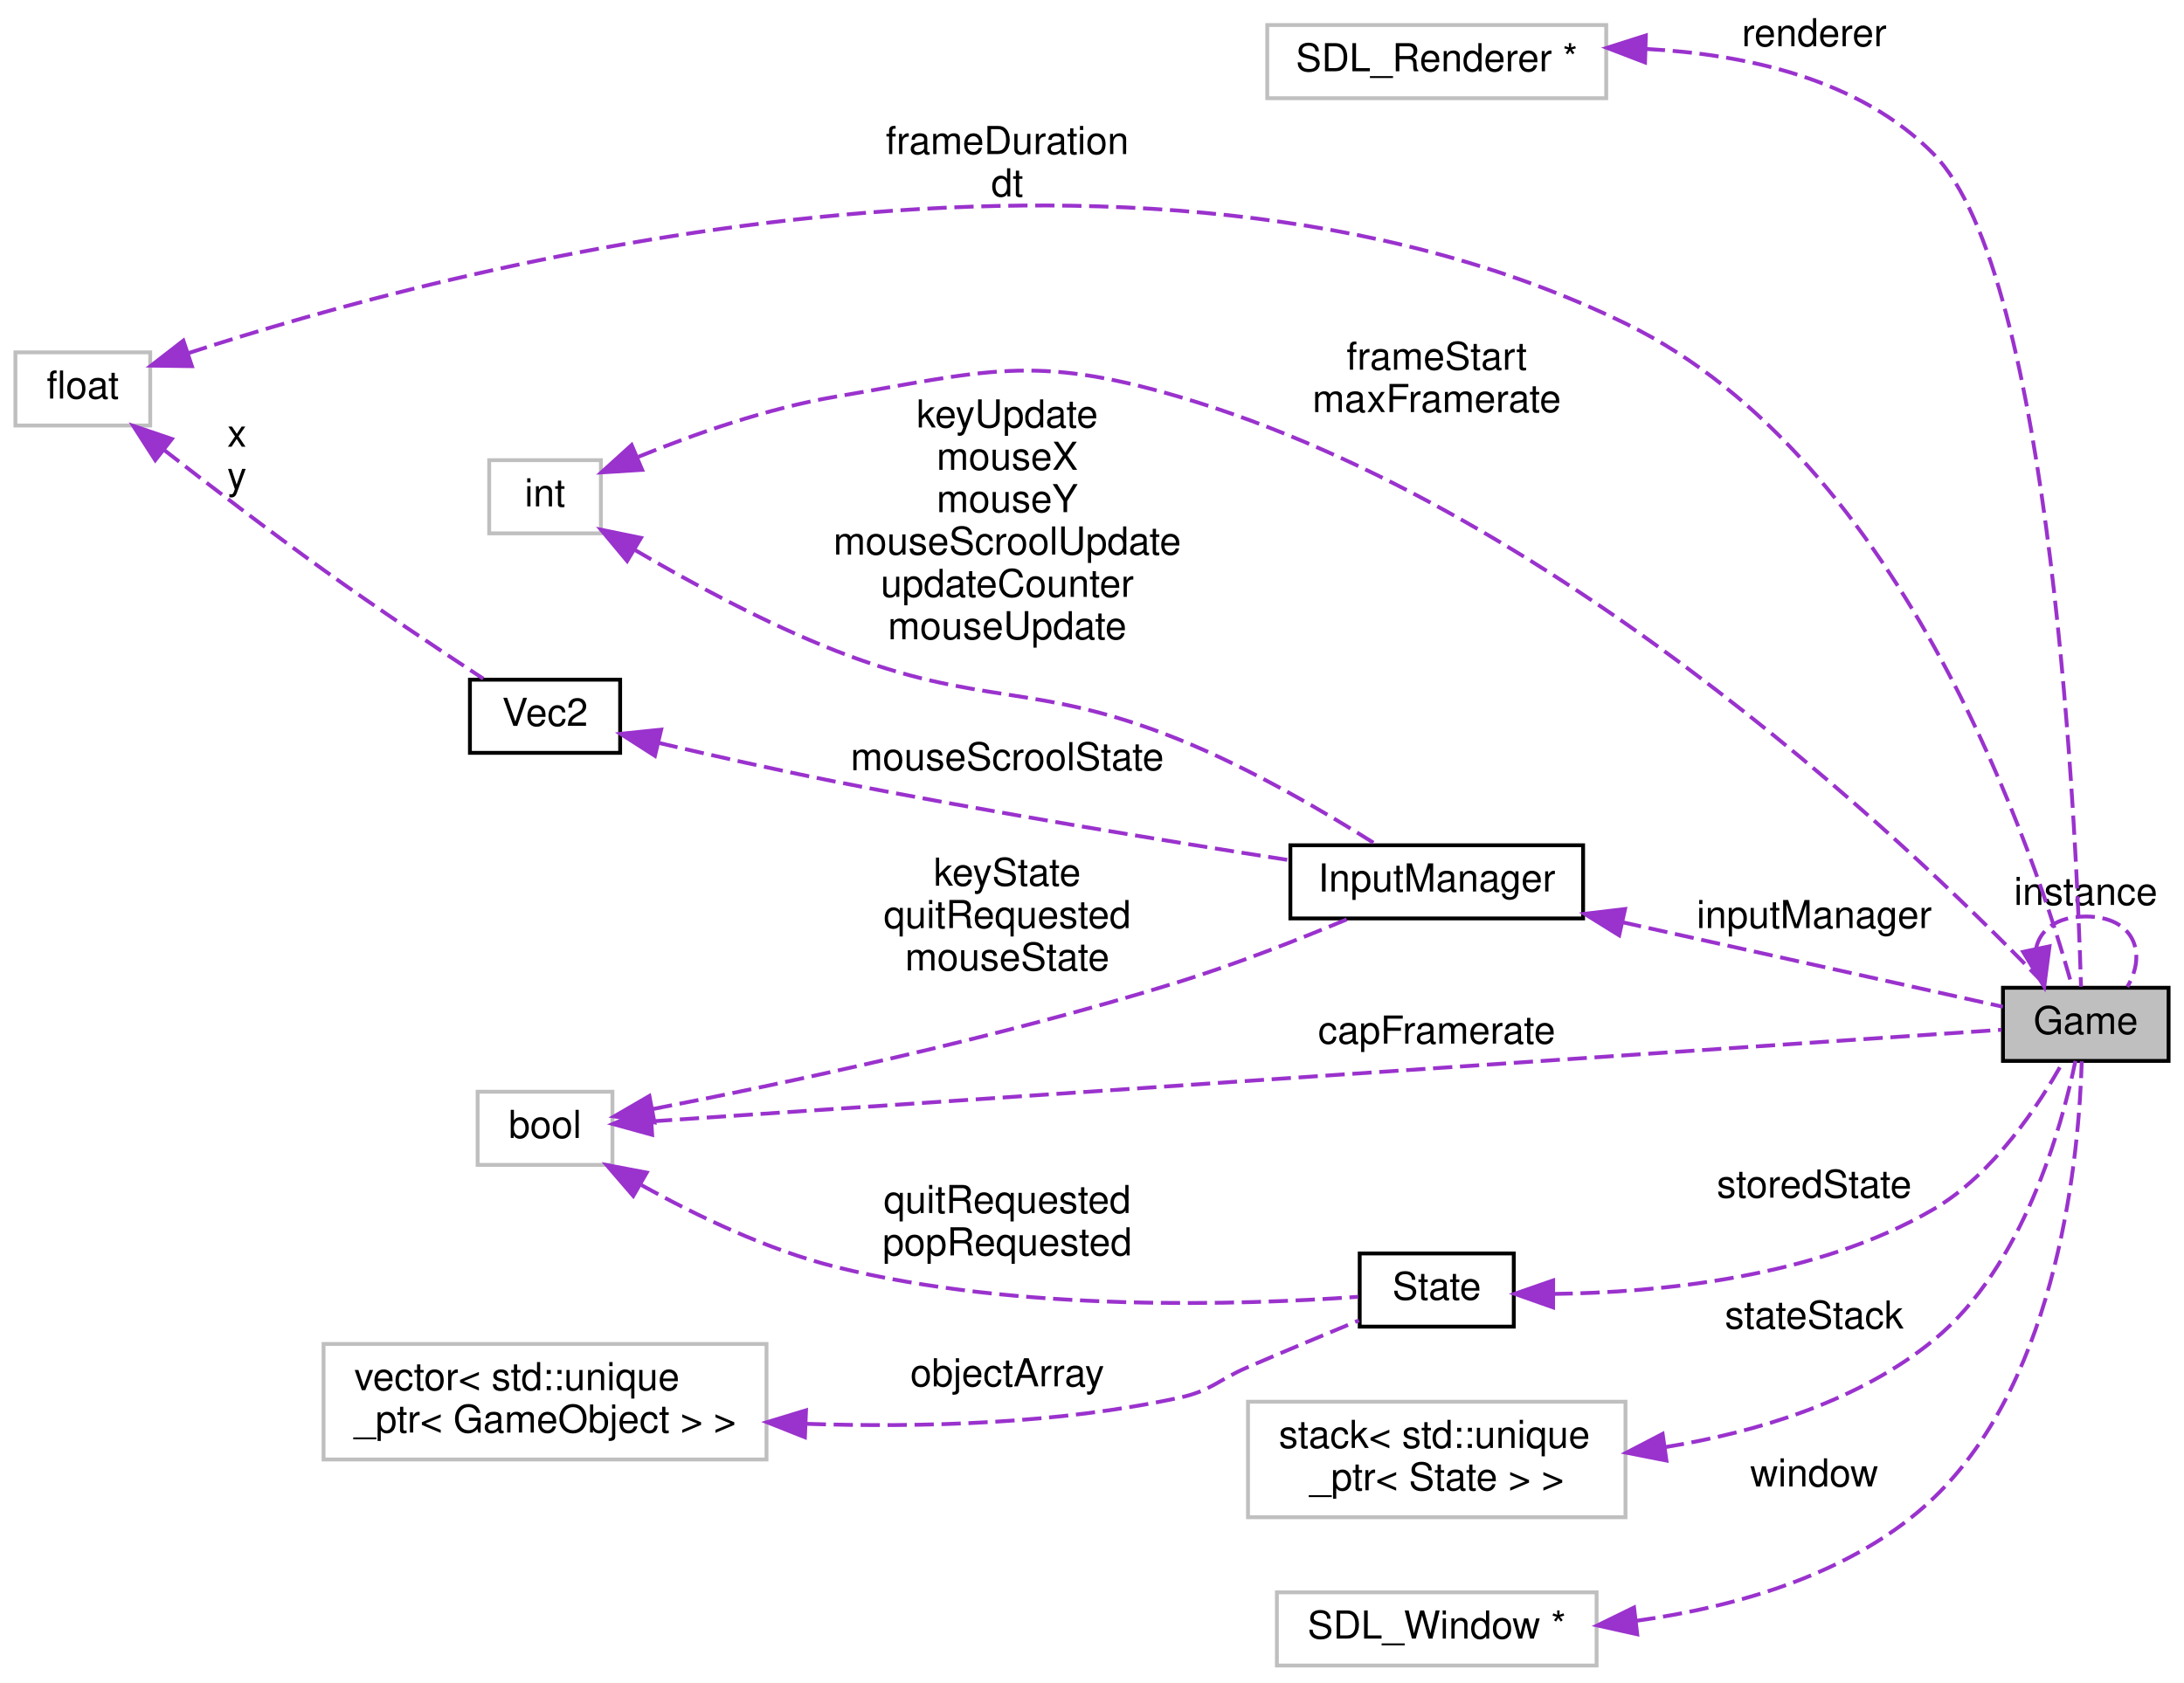
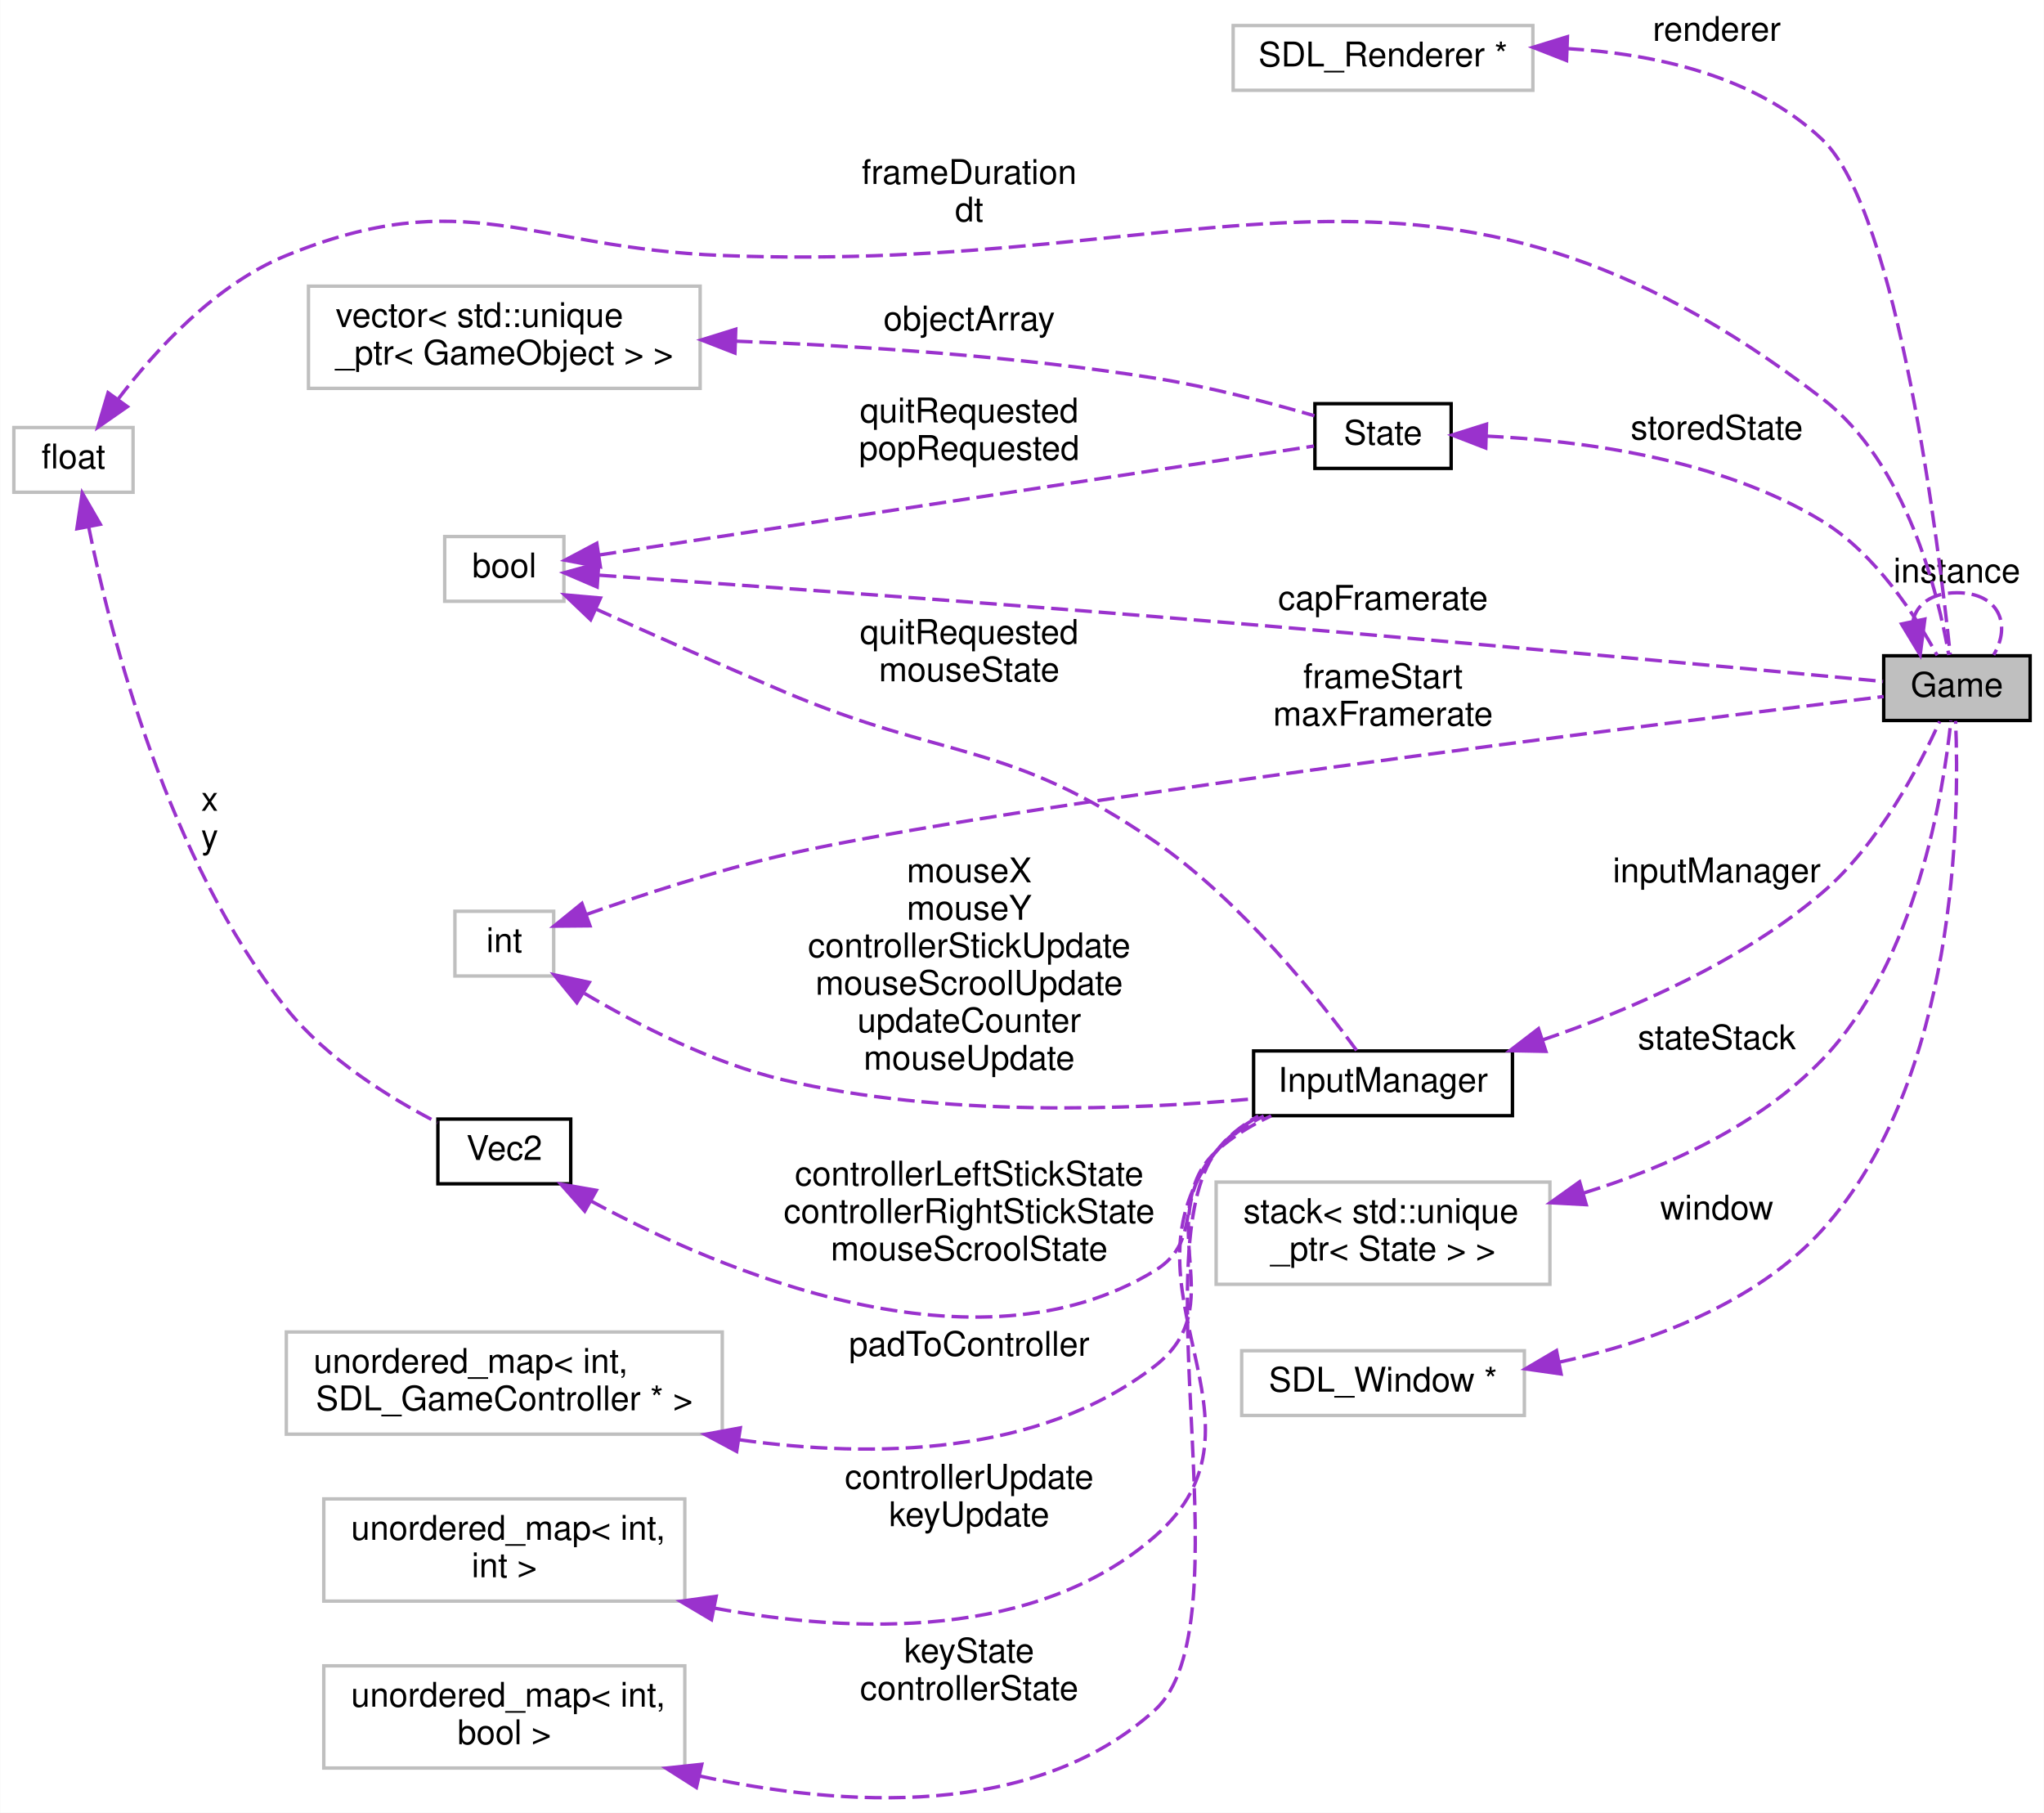
- <svg xmlns="http://www.w3.org/2000/svg" xmlns:xlink="http://www.w3.org/1999/xlink" width="567pt" height="437pt" viewBox="0.00 0.00 567.00 437.00">
-   <g id="graph0" class="graph" transform="scale(1 1) rotate(0) translate(4 433)">
-     <polygon fill="white" stroke="none" points="-4,4 -4,-433 563,-433 563,4 -4,4" />
+ <svg xmlns="http://www.w3.org/2000/svg" xmlns:xlink="http://www.w3.org/1999/xlink" width="600pt" height="532pt" viewBox="0.00 0.00 600.00 532.12">
+   <g id="graph0" class="graph" transform="scale(1 1) rotate(0) translate(4 528.118)">
+     <polygon fill="white" stroke="none" points="-4,4 -4,-528.118 596,-528.118 596,4 -4,4" />
    <g id="node1" class="node">
-       <polygon fill="#bfbfbf" stroke="black" points="516,-157.5 516,-176.5 559,-176.5 559,-157.5 516,-157.5" />
-       <text text-anchor="middle" x="537.5" y="-164.5" font-family="Helvetica,sans-Serif" font-size="10.00">Game</text>
+       <polygon fill="#bfbfbf" stroke="black" points="549,-316.618 549,-335.618 592,-335.618 592,-316.618 549,-316.618" />
+       <text text-anchor="middle" x="570.5" y="-323.618" font-family="Helvetica,sans-Serif" font-size="10.00">Game</text>
    </g>
    <g id="edge2" class="edge">
-       <path fill="none" stroke="#9a32cd" stroke-dasharray="5,2" d="M524.609,-186.766C525.622,-191.497 529.919,-195 537.5,-195 549.941,-195 553.538,-185.565 548.289,-176.757" />
-       <polygon fill="#9a32cd" stroke="#9a32cd" points="528.081,-187.263 526.711,-176.757 521.23,-185.824 528.081,-187.263" />
-       <text text-anchor="middle" x="537.5" y="-198" font-family="Helvetica,sans-Serif" font-size="10.00"> instance</text>
+       <path fill="none" stroke="#9a32cd" stroke-dasharray="5,2" d="M557.609,-345.884C558.622,-350.614 562.919,-354.118 570.5,-354.118 582.941,-354.118 586.538,-344.683 581.289,-335.875" />
+       <polygon fill="#9a32cd" stroke="#9a32cd" points="561.081,-346.38 559.711,-335.875 554.23,-344.942 561.081,-346.38" />
+       <text text-anchor="middle" x="570.5" y="-357.118" font-family="Helvetica,sans-Serif" font-size="10.00"> instance</text>
    </g>
    <g id="node2" class="node">
-       <polygon fill="white" stroke="#bfbfbf" points="325,-407.5 325,-426.5 413,-426.5 413,-407.5 325,-407.5" />
-       <text text-anchor="middle" x="369" y="-414.5" font-family="Helvetica,sans-Serif" font-size="10.00">SDL_Renderer *</text>
+       <polygon fill="white" stroke="#bfbfbf" points="358,-501.618 358,-520.618 446,-520.618 446,-501.618 358,-501.618" />
+       <text text-anchor="middle" x="402" y="-508.618" font-family="Helvetica,sans-Serif" font-size="10.00">SDL_Renderer *</text>
    </g>
    <g id="edge1" class="edge">
-       <path fill="none" stroke="#9a32cd" stroke-dasharray="5,2" d="M423.276,-420.287C449.199,-418.927 478.825,-412.496 498,-393 528.84,-361.644 535.125,-215.999 536.267,-176.76" />
-       <polygon fill="#9a32cd" stroke="#9a32cd" points="423.076,-416.791 413.181,-420.579 423.279,-423.788 423.076,-416.791" />
-       <text text-anchor="middle" x="467" y="-421" font-family="Helvetica,sans-Serif" font-size="10.00"> renderer</text>
+       <path fill="none" stroke="#9a32cd" stroke-dasharray="5,2" d="M456.03,-513.851C481.748,-512.319 511.265,-505.901 531,-487.118 553.275,-465.917 565.212,-367.656 568.53,-335.984" />
+       <polygon fill="#9a32cd" stroke="#9a32cd" points="455.885,-510.354 446.021,-514.22 456.143,-517.349 455.885,-510.354" />
+       <text text-anchor="middle" x="500" y="-516.118" font-family="Helvetica,sans-Serif" font-size="10.00"> renderer</text>
    </g>
    <g id="node3" class="node">
-       <polygon fill="white" stroke="#bfbfbf" points="0,-322.5 0,-341.5 35,-341.5 35,-322.5 0,-322.5" />
-       <text text-anchor="middle" x="17.5" y="-329.5" font-family="Helvetica,sans-Serif" font-size="10.00">float</text>
+       <polygon fill="white" stroke="#bfbfbf" points="0,-383.618 0,-402.618 35,-402.618 35,-383.618 0,-383.618" />
+       <text text-anchor="middle" x="17.5" y="-390.618" font-family="Helvetica,sans-Serif" font-size="10.00">float</text>
    </g>
    <g id="edge3" class="edge">
-       <path fill="none" stroke="#9a32cd" stroke-dasharray="5,2" d="M44.944,-341.31C111.608,-363.116 290.309,-411.131 418,-349 490.894,-313.532 524.931,-209.268 533.964,-176.78" />
-       <polygon fill="#9a32cd" stroke="#9a32cd" points="45.826,-337.914 35.232,-338.056 43.602,-344.552 45.826,-337.914" />
-       <text text-anchor="middle" x="257.5" y="-393" font-family="Helvetica,sans-Serif" font-size="10.00"> frameDuration</text>
-       <text text-anchor="middle" x="257.5" y="-382" font-family="Helvetica,sans-Serif" font-size="10.00">dt</text>
+       <path fill="none" stroke="#9a32cd" stroke-dasharray="5,2" d="M30.584,-410.914C41.555,-425.349 59.176,-444.642 80,-453.118 132.692,-474.563 151.155,-455.352 208,-453.118 352.652,-447.431 416.078,-499.149 531,-411.118 555.692,-392.203 565.002,-353.848 568.114,-335.852" />
+       <polygon fill="#9a32cd" stroke="#9a32cd" points="33.337,-408.748 24.642,-402.694 27.663,-412.849 33.337,-408.748" />
+       <text text-anchor="middle" x="280.5" y="-474.118" font-family="Helvetica,sans-Serif" font-size="10.00"> frameDuration</text>
+       <text text-anchor="middle" x="280.5" y="-463.118" font-family="Helvetica,sans-Serif" font-size="10.00">dt</text>
    </g>
    <g id="node8" class="node">
      <g id="a_node8">
        <a xlink:href="classVec2.html" target="_top" xlink:title="Classe que modela um vetor(no sentido físico) ">
-           <polygon fill="white" stroke="black" points="118,-237.5 118,-256.5 157,-256.5 157,-237.5 118,-237.5" />
-           <text text-anchor="middle" x="137.5" y="-244.5" font-family="Helvetica,sans-Serif" font-size="10.00">Vec2</text>
+           <polygon fill="white" stroke="black" points="124.5,-180.618 124.5,-199.618 163.5,-199.618 163.5,-180.618 124.5,-180.618" />
+           <text text-anchor="middle" x="144" y="-187.618" font-family="Helvetica,sans-Serif" font-size="10.00">Vec2</text>
        </a>
      </g>
    </g>
    <g id="edge9" class="edge">
-       <path fill="none" stroke="#9a32cd" stroke-dasharray="5,2" d="M38.559,-316.182C50.469,-306.914 65.942,-295.085 80,-285 93.831,-275.077 109.979,-264.294 121.462,-256.758" />
-       <polygon fill="#9a32cd" stroke="#9a32cd" points="36.309,-313.499 30.589,-322.416 40.622,-319.012 36.309,-313.499" />
-       <text text-anchor="middle" x="57.5" y="-317" font-family="Helvetica,sans-Serif" font-size="10.00"> x</text>
-       <text text-anchor="middle" x="57.5" y="-306" font-family="Helvetica,sans-Serif" font-size="10.00">y</text>
+       <path fill="none" stroke="#9a32cd" stroke-dasharray="5,2" d="M21.984,-373.375C28.532,-340.935 45.261,-275.622 80,-232.118 91.894,-217.223 110.525,-205.727 124.447,-198.558" />
+       <polygon fill="#9a32cd" stroke="#9a32cd" points="18.51,-372.911 20.08,-383.389 25.386,-374.219 18.51,-372.911" />
+       <text text-anchor="middle" x="57.5" y="-290.118" font-family="Helvetica,sans-Serif" font-size="10.00"> x</text>
+       <text text-anchor="middle" x="57.5" y="-279.118" font-family="Helvetica,sans-Serif" font-size="10.00">y</text>
    </g>
    <g id="node4" class="node">
-       <polygon fill="white" stroke="#bfbfbf" points="320,-39 320,-69 418,-69 418,-39 320,-39" />
-       <text text-anchor="start" x="328" y="-57" font-family="Helvetica,sans-Serif" font-size="10.00">stack&lt; std::unique</text>
-       <text text-anchor="middle" x="369" y="-46" font-family="Helvetica,sans-Serif" font-size="10.00">_ptr&lt; State &gt; &gt;</text>
+       <polygon fill="white" stroke="#bfbfbf" points="353,-151.118 353,-181.118 451,-181.118 451,-151.118 353,-151.118" />
+       <text text-anchor="start" x="361" y="-169.118" font-family="Helvetica,sans-Serif" font-size="10.00">stack&lt; std::unique</text>
+       <text text-anchor="middle" x="402" y="-158.118" font-family="Helvetica,sans-Serif" font-size="10.00">_ptr&lt; State &gt; &gt;</text>
    </g>
    <g id="edge4" class="edge">
-       <path fill="none" stroke="#9a32cd" stroke-dasharray="5,2" d="M428.239,-57.2C452.026,-61.096 478.474,-69.057 498,-85 521.268,-103.998 531.247,-140.293 534.814,-157.5" />
-       <polygon fill="#9a32cd" stroke="#9a32cd" points="428.631,-53.72 418.236,-55.767 427.639,-60.65 428.631,-53.72" />
-       <text text-anchor="middle" x="467" y="-88" font-family="Helvetica,sans-Serif" font-size="10.00"> stateStack</text>
+       <path fill="none" stroke="#9a32cd" stroke-dasharray="5,2" d="M460.989,-177.937C485.374,-185.516 512.352,-197.715 531,-217.118 558.675,-245.912 566.588,-295.805 568.74,-316.595" />
+       <polygon fill="#9a32cd" stroke="#9a32cd" points="461.666,-174.489 451.087,-175.061 459.713,-181.211 461.666,-174.489" />
+       <text text-anchor="middle" x="500" y="-220.118" font-family="Helvetica,sans-Serif" font-size="10.00"> stateStack</text>
    </g>
    <g id="node5" class="node">
-       <polygon fill="white" stroke="#bfbfbf" points="123,-294.5 123,-313.5 152,-313.5 152,-294.5 123,-294.5" />
-       <text text-anchor="middle" x="137.5" y="-301.5" font-family="Helvetica,sans-Serif" font-size="10.00">int</text>
+       <polygon fill="white" stroke="#bfbfbf" points="129.5,-241.618 129.5,-260.618 158.5,-260.618 158.5,-241.618 129.5,-241.618" />
+       <text text-anchor="middle" x="144" y="-248.618" font-family="Helvetica,sans-Serif" font-size="10.00">int</text>
    </g>
    <g id="edge5" class="edge">
-       <path fill="none" stroke="#9a32cd" stroke-dasharray="5,2" d="M161.731,-314.376C176.165,-320.246 195.284,-326.997 213,-330 251.999,-336.61 264.047,-341.147 302,-330 403.327,-300.24 498.378,-207.162 527.451,-176.733" />
-       <polygon fill="#9a32cd" stroke="#9a32cd" points="162.71,-310.99 152.136,-310.324 159.986,-317.439 162.71,-310.99" />
-       <text text-anchor="middle" x="369" y="-337" font-family="Helvetica,sans-Serif" font-size="10.00"> frameStart</text>
-       <text text-anchor="middle" x="369" y="-326" font-family="Helvetica,sans-Serif" font-size="10.00">maxFramerate</text>
+       <path fill="none" stroke="#9a32cd" stroke-dasharray="5,2" d="M168.169,-259.707C184.211,-265.369 206.164,-272.554 226,-277.118 288.521,-291.502 484.8,-315.872 548.973,-323.652" />
+       <polygon fill="#9a32cd" stroke="#9a32cd" points="169.156,-256.343 158.562,-256.25 166.786,-262.93 169.156,-256.343" />
+       <text text-anchor="middle" x="402" y="-326.118" font-family="Helvetica,sans-Serif" font-size="10.00"> frameStart</text>
+       <text text-anchor="middle" x="402" y="-315.118" font-family="Helvetica,sans-Serif" font-size="10.00">maxFramerate</text>
    </g>
    <g id="node7" class="node">
      <g id="a_node7">
        <a xlink:href="classInputManager.html" target="_top" xlink:title="Classe que organiza entradas do usuário. ">
-           <polygon fill="white" stroke="black" points="331,-194.5 331,-213.5 407,-213.5 407,-194.5 331,-194.5" />
-           <text text-anchor="middle" x="369" y="-201.5" font-family="Helvetica,sans-Serif" font-size="10.00">InputManager</text>
+           <polygon fill="white" stroke="black" points="364,-200.618 364,-219.618 440,-219.618 440,-200.618 364,-200.618" />
+           <text text-anchor="middle" x="402" y="-207.618" font-family="Helvetica,sans-Serif" font-size="10.00">InputManager</text>
        </a>
      </g>
    </g>
    <g id="edge10" class="edge">
-       <path fill="none" stroke="#9a32cd" stroke-dasharray="5,2" d="M160.744,-290.232C175.211,-281.743 194.719,-271.15 213,-264 251.049,-249.119 264.089,-256.227 302,-241 320.65,-233.509 340.582,-221.756 353.602,-213.511" />
-       <polygon fill="#9a32cd" stroke="#9a32cd" points="158.811,-287.31 152.029,-295.449 162.407,-293.316 158.811,-287.31" />
-       <text text-anchor="middle" x="257.5" y="-322" font-family="Helvetica,sans-Serif" font-size="10.00"> keyUpdate</text>
-       <text text-anchor="middle" x="257.5" y="-311" font-family="Helvetica,sans-Serif" font-size="10.00">mouseX</text>
-       <text text-anchor="middle" x="257.5" y="-300" font-family="Helvetica,sans-Serif" font-size="10.00">mouseY</text>
-       <text text-anchor="middle" x="257.5" y="-289" font-family="Helvetica,sans-Serif" font-size="10.00">mouseScroolUpdate</text>
-       <text text-anchor="middle" x="257.5" y="-278" font-family="Helvetica,sans-Serif" font-size="10.00">updateCounter</text>
-       <text text-anchor="middle" x="257.5" y="-267" font-family="Helvetica,sans-Serif" font-size="10.00">mouseUpdate</text>
+       <path fill="none" stroke="#9a32cd" stroke-dasharray="5,2" d="M167.52,-236.524C183.214,-227.246 205.018,-216.079 226,-211.118 272.568,-200.106 328.075,-202.265 363.896,-205.557" />
+       <polygon fill="#9a32cd" stroke="#9a32cd" points="165.302,-233.778 158.6,-241.984 168.957,-239.748 165.302,-233.778" />
+       <text text-anchor="middle" x="280.5" y="-269.118" font-family="Helvetica,sans-Serif" font-size="10.00"> mouseX</text>
+       <text text-anchor="middle" x="280.5" y="-258.118" font-family="Helvetica,sans-Serif" font-size="10.00">mouseY</text>
+       <text text-anchor="middle" x="280.5" y="-247.118" font-family="Helvetica,sans-Serif" font-size="10.00">controllerStickUpdate</text>
+       <text text-anchor="middle" x="280.5" y="-236.118" font-family="Helvetica,sans-Serif" font-size="10.00">mouseScroolUpdate</text>
+       <text text-anchor="middle" x="280.5" y="-225.118" font-family="Helvetica,sans-Serif" font-size="10.00">updateCounter</text>
+       <text text-anchor="middle" x="280.5" y="-214.118" font-family="Helvetica,sans-Serif" font-size="10.00">mouseUpdate</text>
    </g>
    <g id="node6" class="node">
-       <polygon fill="white" stroke="#bfbfbf" points="120,-130.5 120,-149.5 155,-149.5 155,-130.5 120,-130.5" />
-       <text text-anchor="middle" x="137.5" y="-137.5" font-family="Helvetica,sans-Serif" font-size="10.00">bool</text>
+       <polygon fill="white" stroke="#bfbfbf" points="126.5,-351.618 126.5,-370.618 161.5,-370.618 161.5,-351.618 126.5,-351.618" />
+       <text text-anchor="middle" x="144" y="-358.618" font-family="Helvetica,sans-Serif" font-size="10.00">bool</text>
    </g>
    <g id="edge6" class="edge">
-       <path fill="none" stroke="#9a32cd" stroke-dasharray="5,2" d="M165.515,-141.833C240.29,-146.905 448.858,-161.054 515.644,-165.585" />
-       <polygon fill="#9a32cd" stroke="#9a32cd" points="165.309,-138.311 155.095,-141.126 164.835,-145.295 165.309,-138.311" />
-       <text text-anchor="middle" x="369" y="-162" font-family="Helvetica,sans-Serif" font-size="10.00"> capFramerate</text>
+       <path fill="none" stroke="#9a32cd" stroke-dasharray="5,2" d="M171.903,-359.269C208.727,-356.709 276.892,-351.86 335,-347.118 414.034,-340.667 507.951,-331.933 548.806,-328.081" />
+       <polygon fill="#9a32cd" stroke="#9a32cd" points="171.261,-355.805 161.526,-359.988 171.744,-362.789 171.261,-355.805" />
+       <text text-anchor="middle" x="402" y="-349.118" font-family="Helvetica,sans-Serif" font-size="10.00"> capFramerate</text>
    </g>
    <g id="edge11" class="edge">
-       <path fill="none" stroke="#9a32cd" stroke-dasharray="5,2" d="M165.556,-145.02C198.249,-151.376 254.752,-163.291 302,-178 316.934,-182.649 333.293,-189.084 345.989,-194.389" />
-       <polygon fill="#9a32cd" stroke="#9a32cd" points="165.909,-141.524 155.429,-143.082 164.593,-148.399 165.909,-141.524" />
-       <text text-anchor="middle" x="257.5" y="-203" font-family="Helvetica,sans-Serif" font-size="10.00"> keyState</text>
-       <text text-anchor="middle" x="257.5" y="-192" font-family="Helvetica,sans-Serif" font-size="10.00">quitRequested</text>
-       <text text-anchor="middle" x="257.5" y="-181" font-family="Helvetica,sans-Serif" font-size="10.00">mouseState</text>
+       <path fill="none" stroke="#9a32cd" stroke-dasharray="5,2" d="M170.858,-349.352C186.714,-342.206 207.462,-332.976 226,-325.118 274.099,-304.728 291.964,-310.735 335,-281.118 360.509,-263.562 383.445,-234.564 394.328,-219.641" />
+       <polygon fill="#9a32cd" stroke="#9a32cd" points="169.35,-346.193 161.681,-353.502 172.235,-352.571 169.35,-346.193" />
+       <text text-anchor="middle" x="280.5" y="-339.118" font-family="Helvetica,sans-Serif" font-size="10.00"> quitRequested</text>
+       <text text-anchor="middle" x="280.5" y="-328.118" font-family="Helvetica,sans-Serif" font-size="10.00">mouseState</text>
    </g>
-     <g id="node9" class="node">
-       <g id="a_node9">
+     <g id="node12" class="node">
+       <g id="a_node12">
        <a xlink:href="classState.html" target="_top" xlink:title="Classe virtual que modela um estado do jogo. ">
-           <polygon fill="white" stroke="black" points="349,-88.5 349,-107.5 389,-107.5 389,-88.5 349,-88.5" />
-           <text text-anchor="middle" x="369" y="-95.5" font-family="Helvetica,sans-Serif" font-size="10.00">State</text>
+           <polygon fill="white" stroke="black" points="382,-390.618 382,-409.618 422,-409.618 422,-390.618 382,-390.618" />
+           <text text-anchor="middle" x="402" y="-397.618" font-family="Helvetica,sans-Serif" font-size="10.00">State</text>
        </a>
      </g>
    </g>
-     <g id="edge14" class="edge">
-       <path fill="none" stroke="#9a32cd" stroke-dasharray="5,2" d="M162.515,-125.256C176.662,-117.388 195.22,-108.434 213,-104 260.556,-92.14 318.835,-94.111 348.554,-96.241" />
-       <polygon fill="#9a32cd" stroke="#9a32cd" points="160.404,-122.433 153.49,-130.461 163.901,-128.497 160.404,-122.433" />
-       <text text-anchor="middle" x="257.5" y="-118" font-family="Helvetica,sans-Serif" font-size="10.00"> quitRequested</text>
-       <text text-anchor="middle" x="257.5" y="-107" font-family="Helvetica,sans-Serif" font-size="10.00">popRequested</text>
+     <g id="edge17" class="edge">
+       <path fill="none" stroke="#9a32cd" stroke-dasharray="5,2" d="M171.899,-365.215C223.79,-373.121 336.57,-390.302 381.732,-397.182" />
+       <polygon fill="#9a32cd" stroke="#9a32cd" points="172.21,-361.722 161.797,-363.676 171.156,-368.643 172.21,-361.722" />
+       <text text-anchor="middle" x="280.5" y="-404.118" font-family="Helvetica,sans-Serif" font-size="10.00"> quitRequested</text>
+       <text text-anchor="middle" x="280.5" y="-393.118" font-family="Helvetica,sans-Serif" font-size="10.00">popRequested</text>
    </g>
    <g id="edge7" class="edge">
-       <path fill="none" stroke="#9a32cd" stroke-dasharray="5,2" d="M417.156,-193.521C449.743,-186.279 491.48,-177.004 515.976,-171.561" />
-       <polygon fill="#9a32cd" stroke="#9a32cd" points="416.368,-190.11 407.366,-195.696 417.887,-196.944 416.368,-190.11" />
-       <text text-anchor="middle" x="467" y="-192" font-family="Helvetica,sans-Serif" font-size="10.00"> inputManager</text>
+       <path fill="none" stroke="#9a32cd" stroke-dasharray="5,2" d="M448.935,-222.883C475.094,-231.84 507.275,-245.875 531,-266.118 547.571,-280.256 559.554,-303.314 565.425,-316.344" />
+       <polygon fill="#9a32cd" stroke="#9a32cd" points="449.827,-219.492 439.234,-219.697 447.643,-226.143 449.827,-219.492" />
+       <text text-anchor="middle" x="500" y="-269.118" font-family="Helvetica,sans-Serif" font-size="10.00"> inputManager</text>
    </g>
    <g id="edge8" class="edge">
-       <path fill="none" stroke="#9a32cd" stroke-dasharray="5,2" d="M167.023,-240.082C180.863,-236.831 197.755,-233.015 213,-230 253.151,-222.059 299.465,-214.497 330.935,-209.597" />
-       <polygon fill="#9a32cd" stroke="#9a32cd" points="166.032,-236.72 157.112,-242.437 167.65,-243.531 166.032,-236.72" />
-       <text text-anchor="middle" x="257.5" y="-233" font-family="Helvetica,sans-Serif" font-size="10.00"> mouseScroolState</text>
+       <path fill="none" stroke="#9a32cd" stroke-dasharray="5,2" d="M169.473,-175.556C207.658,-154.925 282.475,-123.066 335,-155.118 349.932,-164.229 340.145,-178.255 353,-190.118 357.644,-194.403 363.337,-197.841 369.159,-200.573" />
+       <polygon fill="#9a32cd" stroke="#9a32cd" points="167.616,-172.584 160.59,-180.514 171.028,-178.697 167.616,-172.584" />
+       <text text-anchor="middle" x="280.5" y="-180.118" font-family="Helvetica,sans-Serif" font-size="10.00"> controllerLeftStickState</text>
+       <text text-anchor="middle" x="280.5" y="-169.118" font-family="Helvetica,sans-Serif" font-size="10.00">controllerRightStickState</text>
+       <text text-anchor="middle" x="280.5" y="-158.118" font-family="Helvetica,sans-Serif" font-size="10.00">mouseScroolState</text>
+     </g>
+     <g id="node9" class="node">
+       <polygon fill="white" stroke="#bfbfbf" points="91,-58.117 91,-88.118 197,-88.118 197,-58.117 91,-58.117" />
+       <text text-anchor="start" x="99" y="-76.118" font-family="Helvetica,sans-Serif" font-size="10.00">unordered_map&lt; int,</text>
+       <text text-anchor="middle" x="144" y="-65.118" font-family="Helvetica,sans-Serif" font-size="10.00"> int &gt;</text>
    </g>
    <g id="edge12" class="edge">
-       <path fill="none" stroke="#9a32cd" stroke-dasharray="5,2" d="M399.314,-96.996C426.635,-97.345 467.616,-101.251 498,-119 513.681,-128.16 525.513,-146.322 531.694,-157.49" />
-       <polygon fill="#9a32cd" stroke="#9a32cd" points="399.204,-93.496 389.213,-97.021 399.221,-100.496 399.204,-93.496" />
-       <text text-anchor="middle" x="467" y="-122" font-family="Helvetica,sans-Serif" font-size="10.00"> storedState</text>
+       <path fill="none" stroke="#9a32cd" stroke-dasharray="5,2" d="M205.678,-56.059C247.005,-48.404 300.305,-46.875 335,-77.118 373.336,-110.534 321.54,-150.161 353,-190.118 356.351,-194.373 360.768,-197.733 365.567,-200.383" />
+       <polygon fill="#9a32cd" stroke="#9a32cd" points="204.83,-52.659 195.717,-58.063 206.21,-59.522 204.83,-52.659" />
+       <text text-anchor="middle" x="280.5" y="-91.118" font-family="Helvetica,sans-Serif" font-size="10.00"> controllerUpdate</text>
+       <text text-anchor="middle" x="280.5" y="-80.118" font-family="Helvetica,sans-Serif" font-size="10.00">keyUpdate</text>
    </g>
    <g id="node10" class="node">
-       <polygon fill="white" stroke="#bfbfbf" points="80,-54 80,-84 195,-84 195,-54 80,-54" />
-       <text text-anchor="start" x="88" y="-72" font-family="Helvetica,sans-Serif" font-size="10.00">vector&lt; std::unique</text>
-       <text text-anchor="middle" x="137.5" y="-61" font-family="Helvetica,sans-Serif" font-size="10.00">_ptr&lt; GameObject &gt; &gt;</text>
+       <polygon fill="white" stroke="#bfbfbf" points="91,-9.118 91,-39.117 197,-39.117 197,-9.118 91,-9.118" />
+       <text text-anchor="start" x="99" y="-27.117" font-family="Helvetica,sans-Serif" font-size="10.00">unordered_map&lt; int,</text>
+       <text text-anchor="middle" x="144" y="-16.117" font-family="Helvetica,sans-Serif" font-size="10.00"> bool &gt;</text>
    </g>
    <g id="edge13" class="edge">
-       <path fill="none" stroke="#9a32cd" stroke-dasharray="5,2" d="M205.431,-63.257C235.294,-62.264 270.723,-63.263 302,-70 310.558,-71.844 311.959,-74.538 320,-78 329.453,-82.069 340.005,-86.481 348.804,-90.122" />
-       <polygon fill="#9a32cd" stroke="#9a32cd" points="204.963,-59.773 195.117,-63.685 205.253,-66.767 204.963,-59.773" />
-       <text text-anchor="middle" x="257.5" y="-73" font-family="Helvetica,sans-Serif" font-size="10.00"> objectArray</text>
+       <path fill="none" stroke="#9a32cd" stroke-dasharray="5,2" d="M201.291,-6.786C243.391,2.376 299.577,5.968 335,-26.117 362.173,-50.731 331.027,-160.768 353,-190.118 356.246,-194.454 360.608,-197.856 365.383,-200.524" />
+       <polygon fill="#9a32cd" stroke="#9a32cd" points="200.398,-3.401 191.455,-9.082 201.989,-10.217 200.398,-3.401" />
+       <text text-anchor="middle" x="280.5" y="-40.117" font-family="Helvetica,sans-Serif" font-size="10.00"> keyState</text>
+       <text text-anchor="middle" x="280.5" y="-29.117" font-family="Helvetica,sans-Serif" font-size="10.00">controllerState</text>
    </g>
    <g id="node11" class="node">
-       <polygon fill="white" stroke="#bfbfbf" points="327.5,-0.5 327.5,-19.5 410.5,-19.5 410.5,-0.5 327.5,-0.5" />
-       <text text-anchor="middle" x="369" y="-7.5" font-family="Helvetica,sans-Serif" font-size="10.00">SDL_Window *</text>
+       <polygon fill="white" stroke="#bfbfbf" points="80,-107.118 80,-137.118 208,-137.118 208,-107.118 80,-107.118" />
+       <text text-anchor="start" x="88" y="-125.118" font-family="Helvetica,sans-Serif" font-size="10.00">unordered_map&lt; int,</text>
+       <text text-anchor="middle" x="144" y="-114.118" font-family="Helvetica,sans-Serif" font-size="10.00"> SDL_GameController * &gt;</text>
+     </g>
+     <g id="edge14" class="edge">
+       <path fill="none" stroke="#9a32cd" stroke-dasharray="5,2" d="M212.98,-105.481C252.504,-99.956 301.052,-100.803 335,-127.118 358.016,-144.958 333.642,-168.363 353,-190.118 356.841,-194.434 361.761,-197.842 366.981,-200.526" />
+       <polygon fill="#9a32cd" stroke="#9a32cd" points="212.221,-102.057 202.879,-107.056 213.299,-108.974 212.221,-102.057" />
+       <text text-anchor="middle" x="280.5" y="-130.118" font-family="Helvetica,sans-Serif" font-size="10.00"> padToController</text>
    </g>
    <g id="edge15" class="edge">
-       <path fill="none" stroke="#9a32cd" stroke-dasharray="5,2" d="M420.829,-12.108C446.93,-15.748 477.471,-24.35 498,-44 530.813,-75.409 535.795,-134.348 536.452,-157.406" />
-       <polygon fill="#9a32cd" stroke="#9a32cd" points="421.046,-8.609 410.703,-10.906 420.221,-15.56 421.046,-8.609" />
-       <text text-anchor="middle" x="467" y="-47" font-family="Helvetica,sans-Serif" font-size="10.00"> window</text>
+       <path fill="none" stroke="#9a32cd" stroke-dasharray="5,2" d="M432.405,-400.096C459.791,-398.815 500.816,-393.576 531,-375.118 546.69,-365.522 558.52,-347.063 564.697,-335.743" />
+       <polygon fill="#9a32cd" stroke="#9a32cd" points="432.161,-396.601 422.277,-400.418 432.384,-403.598 432.161,-396.601" />
+       <text text-anchor="middle" x="500" y="-399.118" font-family="Helvetica,sans-Serif" font-size="10.00"> storedState</text>
+     </g>
+     <g id="node13" class="node">
+       <polygon fill="white" stroke="#bfbfbf" points="86.5,-414.118 86.5,-444.118 201.5,-444.118 201.5,-414.118 86.5,-414.118" />
+       <text text-anchor="start" x="94.5" y="-432.118" font-family="Helvetica,sans-Serif" font-size="10.00">vector&lt; std::unique</text>
+       <text text-anchor="middle" x="144" y="-421.118" font-family="Helvetica,sans-Serif" font-size="10.00">_ptr&lt; GameObject &gt; &gt;</text>
+     </g>
+     <g id="edge16" class="edge">
+       <path fill="none" stroke="#9a32cd" stroke-dasharray="5,2" d="M211.891,-427.977C248.45,-426.581 294.422,-423.566 335,-417.118 351.009,-414.574 368.786,-409.884 381.853,-406.073" />
+       <polygon fill="#9a32cd" stroke="#9a32cd" points="211.713,-424.481 201.842,-428.329 211.959,-431.477 211.713,-424.481" />
+       <text text-anchor="middle" x="280.5" y="-431.118" font-family="Helvetica,sans-Serif" font-size="10.00"> objectArray</text>
+     </g>
+     <g id="node14" class="node">
+       <polygon fill="white" stroke="#bfbfbf" points="360.5,-112.618 360.5,-131.618 443.5,-131.618 443.5,-112.618 360.5,-112.618" />
+       <text text-anchor="middle" x="402" y="-119.618" font-family="Helvetica,sans-Serif" font-size="10.00">SDL_Window *</text>
+     </g>
+     <g id="edge18" class="edge">
+       <path fill="none" stroke="#9a32cd" stroke-dasharray="5,2" d="M453.719,-128.248C480.258,-134.032 511.247,-145.273 531,-167.118 570.813,-211.147 571.28,-289.261 570.109,-316.46" />
+       <polygon fill="#9a32cd" stroke="#9a32cd" points="454.287,-124.793 443.798,-126.288 452.93,-131.66 454.287,-124.793" />
+       <text text-anchor="middle" x="500" y="-170.118" font-family="Helvetica,sans-Serif" font-size="10.00"> window</text>
    </g>
  </g>
</svg>
